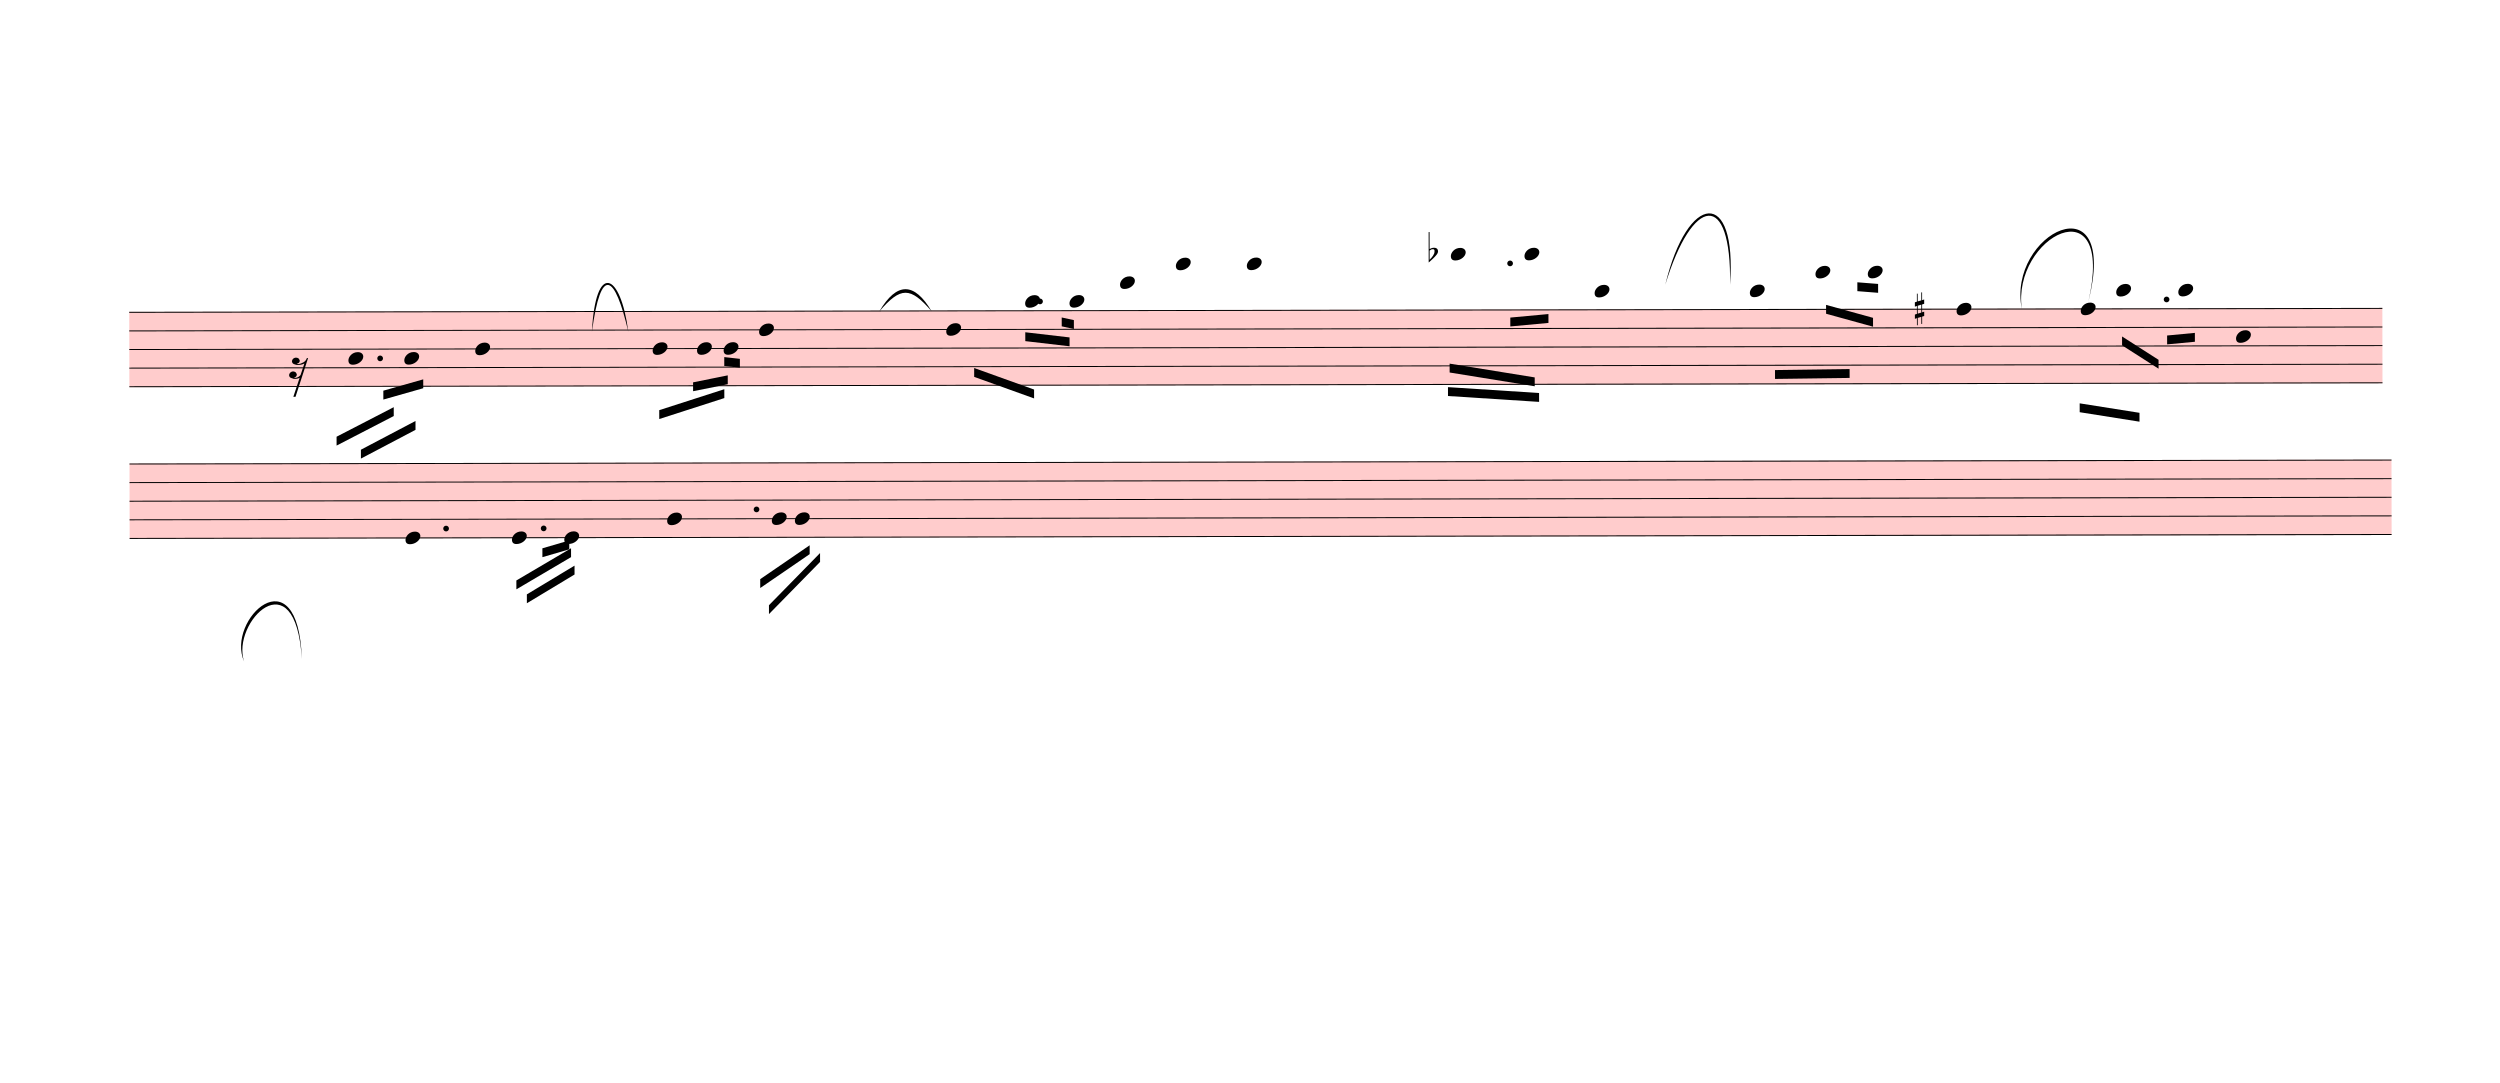
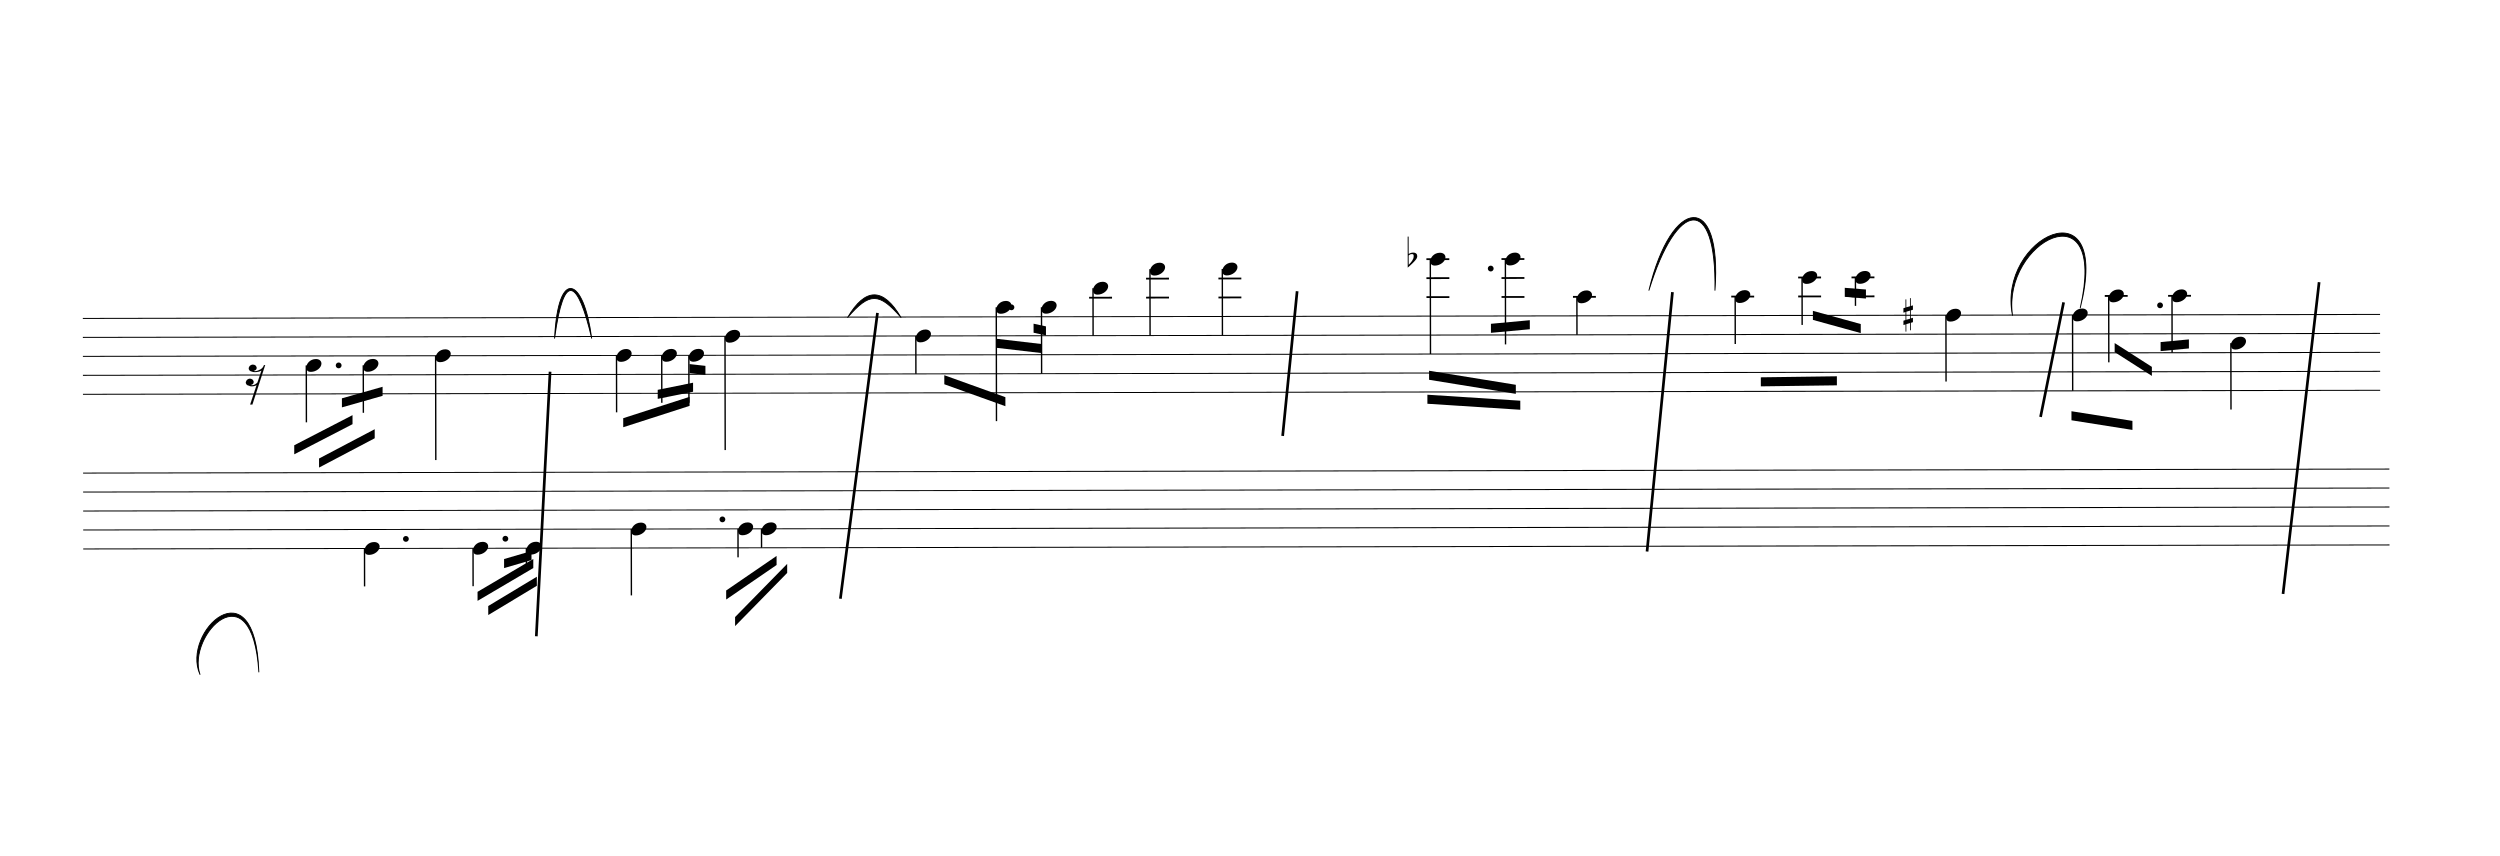
- <svg xmlns="http://www.w3.org/2000/svg" viewBox="1122.3 -1197 25364.7 10980" version="1.1" overflow="visible">
+ <svg xmlns="http://www.w3.org/2000/svg" viewBox="1609.2 -1197 24877.8 8511.3" version="1.1" overflow="visible">
  <defs>
    <style type="text/css">
    /* .staff * {
      fill: #000;
      stroke: #000;
    }

    .deletionBack {
      fill: #00000033;
    } */
+ 
+     .rastrum {
+       fill: none;
+     }
+ 
+     .deletionBack {
+       fill: #00000033;
+     }
+ 
+     .deletionLine {
+       stroke: #000000;
+     }
+ 
+     path {
+       stroke: #000;
+     }
  </style>
    <symbol id="sym_notehead_quarter" viewBox="0 0 1000 1000" overflow="inherit">
      <path transform="scale(1,-1)" d="M0 -39c0 68 73 172 200 172c66 0 114 -37 114 -95c0 -84 -106 -171 -218 -171c-64 0 -96 30 -96 94z" />
    </symbol>
    <symbol id="sym_rest_rest16th" viewBox="0 0 1000 1000" overflow="inherit">
      <path transform="scale(1,-1)" d="M133 -111c0 -33 -21 -50 -52 -55c10 -3 18 -4 25 -4c40 0 69 24 90 47l66 197c-36 -18 -64 -25 -112 -25c-23 0 -38 3 -45 8c-37 7 -55 27 -55 59c8 35 30 54 68 58c45 -6 49 -13 64 -48c0 -3 1 -5 1 -7c0 -27 -25 -46 -52 -49c6 -4 15 -6 26 -6c32 2 62 14 88 29 c32 19 44 36 59 71l7 1l10 2h4c-72 -220 -143 -439 -215 -659h-37l108 324c-20 -13 -51 -20 -82 -20c-21 0 -35 4 -43 10c-37 6 -55 26 -55 58c8 35 31 56 68 60c43 -8 48 -13 64 -51z" />
    </symbol>
    <symbol id="sym_accid_f" viewBox="0 0 1000 1000" overflow="inherit">
      <path transform="scale(1,-1)" d="M20 110c32 16 54 27 93 27c26 0 35 -3 54 -13c13 -7 24 -20 27 -38l4 -25c0 -28 -16 -57 -45 -89c-23 -25 -39 -44 -65 -68l-88 -79v644h20v-359zM90 106c-32 0 -48 -10 -70 -29v-194c31 31 54 59 71 84c21 32 32 59 32 84c0 9 1 16 1 20c0 14 -3 21 -11 30l-8 3z" />
    </symbol>
    <symbol id="sym_accid_s" viewBox="0 0 1000 1000" overflow="inherit">
      <path transform="scale(1,-1)" d="M136 186v169h17v-164l44 14v-91l-44 -14v-165l44 12v-91l-44 -13v-155h-17v150l-76 -22v-155h-17v149l-43 -13v90l43 14v167l-43 -14v92l43 13v169h17v-163zM60 73v-167l76 22v168z" />
    </symbol>
  </defs>
  <g class="rastrums">
    <g class="rastrum" data-id="r6dbfe72e-111a-4469-bfbf-9e43d95038c7" style="transform: rotate(-0.1deg); transform-origin: 2430px 1971px;">
      <g class="rastrum bounding-box" data-id="bbox-r6dbfe72e-111a-4469-bfbf-9e43d95038c7">
-         <rect x="2430" y="1971" width="22860" height="765" fill="#ff000033" />
+         <rect x="2430" y="1971" width="22860" height="765" />
      </g>
      <path d="M2430 1976 L25290 1976" stroke-width="10" stroke="black" />
      <path d="M2430 2164.75 L25290 2164.75" stroke-width="10" stroke="black" />
      <path d="M2430 2353.5 L25290 2353.5" stroke-width="10" stroke="black" />
      <path d="M2430 2542.25 L25290 2542.25" stroke-width="10" stroke="black" />
      <path d="M2430 2731 L25290 2731" stroke-width="10" stroke="black" />
    </g>
    <g class="rastrum" data-id="ra4603f5f-cde9-41e3-bfb1-000d79d3c53c" style="transform: rotate(-0.1deg); transform-origin: 2430px 3510px;">
      <g class="rastrum bounding-box" data-id="bbox-ra4603f5f-cde9-41e3-bfb1-000d79d3c53c">
-         <rect x="2430" y="3510" width="22950" height="765" fill="#ff000033" />
+         <rect x="2430" y="3510" width="22950" height="765" />
      </g>
      <path d="M2430 3515 L25380 3515" stroke-width="10" stroke="black" />
      <path d="M2430 3703.75 L25380 3703.75" stroke-width="10" stroke="black" />
      <path d="M2430 3892.5 L25380 3892.5" stroke-width="10" stroke="black" />
      <path d="M2430 4081.25 L25380 4081.25" stroke-width="10" stroke="black" />
      <path d="M2430 4270 L25380 4270" stroke-width="10" stroke="black" />
    </g>
  </g>
  <g class="draft" data-label="1" data-id="dc5f1bc00-9e65-4ef9-848e-09c6b5c4c35f">
    <g class="system" data-id="sd62a08ea-45d9-4d18-84d4-b2630590dc33">
      <g class="staff" data-n="1" data-rastrum="r6dbfe72e-111a-4469-bfbf-9e43d95038c7" style="transform: rotate(-0.1deg); transform-origin: 2430px 1971px;">
        <g class="note" data-id="d99757675-e683-4c49-a208-d8255387e80e" data-stem.dir="down">
          <g class="notehead">
            <use href="#sym_notehead_quarter" height="480px" width="480px" x="4653" y="2447.875" />
          </g>
          <g class="stem">
            <path d="M4653 2447.875 L4653 3014.125" stroke-width="14" />
          </g>
        </g>
        <g class="note" data-id="db4665bb6-d7a1-4d2f-afee-53e7ba3422ee" data-stem.dir="down">
          <g class="notehead">
            <use href="#sym_notehead_quarter" height="480px" width="480px" x="5220" y="2447.875" />
          </g>
          <g class="stem">
            <path d="M5220 2447.875 L5220 2919.75" stroke-width="14" />
          </g>
        </g>
        <g class="note" data-id="df8ec6676-eed2-4bf0-952a-6e84e7dd2d71" data-stem.dir="down">
          <g class="notehead">
            <use href="#sym_notehead_quarter" height="480px" width="480px" x="5940" y="2353.5" />
          </g>
          <g class="stem">
            <path d="M5940 2353.5 L5940 3391.625" stroke-width="14" />
          </g>
        </g>
        <g class="note" data-id="d31aeffea-e0ed-45d5-a907-448d3b1ae4de" data-stem.dir="down">
          <g class="notehead">
            <use href="#sym_notehead_quarter" height="480px" width="480px" x="7740" y="2353.5" />
          </g>
          <g class="stem">
            <path d="M7740 2353.5 L7740 2919.75" stroke-width="14" />
          </g>
        </g>
        <g class="note" data-id="d6435c179-cd23-4f9e-b06d-038c149a1690" data-stem.dir="down">
          <g class="notehead">
            <use href="#sym_notehead_quarter" height="480px" width="480px" x="8190" y="2353.5" />
          </g>
          <g class="stem">
            <path d="M8190 2353.5 L8190 2825.375" stroke-width="14" />
          </g>
        </g>
        <g class="note" data-id="df6f02a41-d70c-4ce1-ad67-0c45a10e7ab0" data-stem.dir="down">
          <g class="notehead">
            <use href="#sym_notehead_quarter" height="480px" width="480px" x="8460" y="2353.5" />
          </g>
          <g class="stem">
            <path d="M8460 2353.5 L8460 2825.375" stroke-width="14" />
          </g>
        </g>
        <g class="note" data-id="dc791df77-547c-4dbf-b7d2-2ea5c9a92d0a" data-stem.dir="down">
          <g class="notehead">
            <use href="#sym_notehead_quarter" height="480px" width="480px" x="8820" y="2164.75" />
          </g>
          <g class="stem">
            <path d="M8820 2164.75 L8820 3297.25" stroke-width="14" />
          </g>
        </g>
        <g class="note" data-id="d9447622a-53be-4995-9b08-2a1e4913efe1" data-stem.dir="down">
          <g class="notehead">
            <use href="#sym_notehead_quarter" height="480px" width="480px" x="10719" y="2164.75" />
          </g>
          <g class="stem">
            <path d="M10719 2164.75 L10719 2542.25" stroke-width="14" />
          </g>
        </g>
        <g class="note" data-id="da7da1d64-c1d4-403a-88f7-dfdc4272c25e" data-stem.dir="down">
          <g class="notehead">
            <use href="#sym_notehead_quarter" height="480px" width="480px" x="11520" y="1881.625" />
          </g>
          <g class="ledgerLines above" />
          <g class="stem">
            <path d="M11520 1881.625 L11520 3014.125" stroke-width="14" />
          </g>
        </g>
        <g class="note" data-id="de51730f7-cd11-498c-94dd-12287a82e96f" data-stem.dir="down">
          <g class="notehead">
            <use href="#sym_notehead_quarter" height="480px" width="480px" x="11970" y="1881.625" />
          </g>
          <g class="ledgerLines above" />
          <g class="stem">
            <path d="M11970 1881.625 L11970 2542.25" stroke-width="14" />
          </g>
        </g>
        <g class="note" data-id="dc4ebad3c-118f-483b-a9aa-71225c4235ed" data-stem.dir="down">
          <g class="notehead">
            <use href="#sym_notehead_quarter" height="480px" width="480px" x="12483" y="1692.875" />
          </g>
          <g class="ledgerLines above">
            <path d="M12444 1787.25 L12672 1787.25" stroke-width="18" />
          </g>
          <g class="stem">
            <path d="M12483 1692.875 L12483 2164.75" stroke-width="14" />
          </g>
        </g>
        <g class="note" data-id="d03ad3cf7-cd59-4cf5-8027-fed675622224" data-stem.dir="down">
          <g class="notehead">
            <use href="#sym_notehead_quarter" height="480px" width="480px" x="13050" y="1504.125" />
          </g>
          <g class="ledgerLines above">
            <path d="M13011 1787.25 L13239 1787.25" stroke-width="18" />
            <path d="M13011 1598.5 L13239 1598.5" stroke-width="18" />
          </g>
          <g class="stem">
            <path d="M13050 1504.125 L13050 2164.75" stroke-width="14" />
          </g>
        </g>
        <g class="note" data-id="d5c18b75e-ddac-458c-98c6-ce8dec9fcc6f" data-stem.dir="down">
          <g class="notehead">
            <use href="#sym_notehead_quarter" height="480px" width="480px" x="13770" y="1504.125" />
          </g>
          <g class="ledgerLines above">
            <path d="M13731 1787.25 L13959 1787.25" stroke-width="18" />
            <path d="M13731 1598.5 L13959 1598.5" stroke-width="18" />
          </g>
          <g class="stem">
            <path d="M13770 1504.125 L13770 2164.75" stroke-width="14" />
          </g>
        </g>
        <g class="note" data-id="d39fb7adf-bc68-45b6-bb0f-42ae05c9f7c0" data-stem.dir="down">
          <g class="notehead">
            <use href="#sym_notehead_quarter" height="480px" width="480px" x="15840" y="1409.75" />
          </g>
          <g class="ledgerLines above">
            <path d="M15801 1787.25 L16029 1787.25" stroke-width="18" />
            <path d="M15801 1598.5 L16029 1598.5" stroke-width="18" />
            <path d="M15801 1409.75 L16029 1409.75" stroke-width="18" />
          </g>
          <g class="stem">
            <path d="M15840 1409.75 L15840 2353.5" stroke-width="14" />
          </g>
        </g>
        <g class="note" data-id="dc6a5644a-9dca-471f-8faa-163978656e5d" data-stem.dir="down">
          <g class="notehead">
            <use href="#sym_notehead_quarter" height="480px" width="480px" x="16587" y="1409.75" />
          </g>
          <g class="ledgerLines above">
            <path d="M16548 1787.25 L16776 1787.25" stroke-width="18" />
            <path d="M16548 1598.5 L16776 1598.5" stroke-width="18" />
            <path d="M16548 1409.75 L16776 1409.75" stroke-width="18" />
          </g>
          <g class="stem">
            <path d="M16587 1409.75 L16587 2259.125" stroke-width="14" />
          </g>
        </g>
        <g class="note" data-id="d5f385ba4-d4b0-432e-8668-96882d901255" data-stem.dir="down">
          <g class="notehead">
            <use href="#sym_notehead_quarter" height="480px" width="480px" x="17298" y="1787.25" />
          </g>
          <g class="ledgerLines above">
            <path d="M17259 1787.25 L17487 1787.25" stroke-width="18" />
          </g>
          <g class="stem">
            <path d="M17298 1787.25 L17298 2164.75" stroke-width="14" />
          </g>
        </g>
        <g class="note" data-id="db990542c-dea7-431b-8371-28b0921543cb" data-stem.dir="down">
          <g class="notehead">
            <use href="#sym_notehead_quarter" height="480px" width="480px" x="18873" y="1787.25" />
          </g>
          <g class="ledgerLines above">
            <path d="M18834 1787.25 L19062 1787.25" stroke-width="18" />
          </g>
          <g class="stem">
            <path d="M18873 1787.25 L18873 2259.125" stroke-width="14" />
          </g>
        </g>
        <g class="note" data-id="d3e40d304-925c-4ba7-83b8-107e56e920bf" data-stem.dir="down">
          <g class="notehead">
            <use href="#sym_notehead_quarter" height="480px" width="480px" x="19539" y="1598.5" />
          </g>
          <g class="ledgerLines above">
            <path d="M19500 1787.25 L19728 1787.25" stroke-width="18" />
            <path d="M19500 1598.5 L19728 1598.5" stroke-width="18" />
          </g>
          <g class="stem">
            <path d="M19539 1598.5 L19539 2070.375" stroke-width="14" />
          </g>
        </g>
        <g class="note" data-id="de7bc2e5f-dc71-4bea-8c61-c63a93ed1119" data-stem.dir="down">
          <g class="notehead">
            <use href="#sym_notehead_quarter" height="480px" width="480px" x="20070" y="1598.5" />
          </g>
          <g class="ledgerLines above">
            <path d="M20031 1787.25 L20259 1787.25" stroke-width="18" />
            <path d="M20031 1598.5 L20259 1598.5" stroke-width="18" />
          </g>
          <g class="stem">
            <path d="M20070 1598.5 L20070 1881.625" stroke-width="14" />
          </g>
        </g>
        <g class="note" data-id="d910a21cb-20dd-4c73-a12a-271400cd9991" data-stem.dir="down">
          <g class="notehead">
            <use href="#sym_notehead_quarter" height="480px" width="480px" x="20970" y="1976" />
          </g>
          <g class="stem">
            <path d="M20970 1976 L20970 2636.625" stroke-width="14" />
          </g>
        </g>
        <g class="note" data-id="d20b78732-2183-4bf1-9093-59bc620e967e" data-stem.dir="down">
          <g class="notehead">
            <use href="#sym_notehead_quarter" height="480px" width="480px" x="22230" y="1976" />
          </g>
          <g class="stem">
            <path d="M22230 1976 L22230 2731" stroke-width="14" />
          </g>
        </g>
        <g class="note" data-id="dd76cb96c-0249-40bc-a7d4-26fdad7d2929" data-stem.dir="down">
          <g class="notehead">
            <use href="#sym_notehead_quarter" height="480px" width="480px" x="22590" y="1787.25" />
          </g>
          <g class="ledgerLines above">
            <path d="M22551 1787.25 L22779 1787.25" stroke-width="18" />
          </g>
          <g class="stem">
            <path d="M22590 1787.25 L22590 2447.875" stroke-width="14" />
          </g>
        </g>
        <g class="note" data-id="de9386be1-4764-43be-85ff-1e14c34d5c94" data-stem.dir="down">
          <g class="notehead">
            <use href="#sym_notehead_quarter" height="480px" width="480px" x="23220" y="1787.25" />
          </g>
          <g class="ledgerLines above">
            <path d="M23181 1787.25 L23409 1787.25" stroke-width="18" />
          </g>
          <g class="stem">
            <path d="M23220 1787.25 L23220 2353.5" stroke-width="14" />
          </g>
        </g>
        <g class="note" data-id="d2c353ad8-c4f3-4490-b745-37f1a4577b7e" data-stem.dir="down">
          <g class="notehead">
            <use href="#sym_notehead_quarter" height="480px" width="480px" x="23805" y="2259.125" />
          </g>
          <g class="stem">
            <path d="M23805 2259.125 L23805 2919.75" stroke-width="14" />
          </g>
        </g>
        <g class="rest" data-id="deaeefa0b-b5f8-488a-a319-169d22d27b9e">
          <use href="#sym_rest_rest16th" height="597px" width="597px" x="4050" y="2542.25" />
        </g>
        <g class="accid" data-id="d69d4d083-ab72-4285-9aed-89420b32e43d">
          <use href="#sym_accid_f" height="480px" width="480px" x="15615" y="1409.75" />
        </g>
        <g class="accid" data-id="d2c002f05-be6c-4071-aa7d-6d21178c9c84">
          <use href="#sym_accid_s" height="480px" width="480px" x="20547" y="1976" />
        </g>
        <g class="dot augmentation" data-id="d40c32e59-ae79-42f7-be28-75cc3819a8d3" data-class="dot augmentation">
          <ellipse cx="4975" cy="2447.875" rx="29" ry="29" fill-opacity="1" stroke-opacity="1" />
        </g>
        <g class="dot augmentation" data-id="da14d45c3-ac5a-47ab-a0de-7ecade047856" data-class="dot augmentation">
          <ellipse cx="11671" cy="1881.625" rx="29" ry="29" fill-opacity="1" stroke-opacity="1" />
        </g>
        <g class="dot augmentation" data-id="dffd662c5-ee6b-45ab-8756-e9005dd7686e" data-class="dot augmentation">
          <ellipse cx="16441" cy="1504.125" rx="29" ry="29" fill-opacity="1" stroke-opacity="1" />
        </g>
        <g class="dot augmentation" data-id="dad089a0b-40a1-40f7-b1cd-628e6106db93" data-class="dot augmentation">
          <ellipse cx="23101" cy="1881.625" rx="29" ry="29" fill-opacity="1" stroke-opacity="1" />
        </g>
      </g>
      <g class="staff" data-n="2" data-rastrum="ra4603f5f-cde9-41e3-bfb1-000d79d3c53c" style="transform: rotate(-0.1deg); transform-origin: 2430px 3510px;">
        <g class="note" data-id="d88e8f6c6-9288-4e80-b818-b1c02b13cbd5" data-stem.dir="down">
          <g class="notehead">
            <use href="#sym_notehead_quarter" height="480px" width="480px" x="5229" y="4270" />
          </g>
          <g class="stem">
            <path d="M5229 4270 L5229 4647.5" stroke-width="14" />
          </g>
        </g>
        <g class="note" data-id="d8f27c460-cebe-46c9-ad9b-3b557caf1d59" data-stem.dir="down">
          <g class="notehead">
            <use href="#sym_notehead_quarter" height="480px" width="480px" x="6309" y="4270" />
          </g>
          <g class="stem">
            <path d="M6309 4270 L6309 4647.5" stroke-width="14" />
          </g>
        </g>
        <g class="note" data-id="d1a802ac1-deec-4237-97bb-d9e9cd41e95c" data-stem.dir="down">
          <g class="notehead">
            <use href="#sym_notehead_quarter" height="480px" width="480px" x="6840" y="4270" />
          </g>
          <g class="stem">
            <path d="M6840 4270 L6840 4458.75" stroke-width="14" />
          </g>
        </g>
        <g class="note" data-id="dc3a2dabc-a859-4f86-9733-229f15067e8e" data-stem.dir="down">
          <g class="notehead">
            <use href="#sym_notehead_quarter" height="480px" width="480px" x="7884" y="4081.25" />
          </g>
          <g class="stem">
            <path d="M7884 4081.25 L7884 4741.875" stroke-width="14" />
          </g>
        </g>
        <g class="note" data-id="d48e60013-a5e3-48dd-9b8d-4232846cceec" data-stem.dir="down">
          <g class="notehead">
            <use href="#sym_notehead_quarter" height="480px" width="480px" x="8946" y="4081.25" />
          </g>
          <g class="stem">
            <path d="M8946 4081.25 L8946 4364.375" stroke-width="14" />
          </g>
        </g>
        <g class="note" data-id="d464d437b-36b8-4bcb-b26b-ab088ae93e58" data-stem.dir="down">
          <g class="notehead">
            <use href="#sym_notehead_quarter" height="480px" width="480px" x="9180" y="4081.25" />
          </g>
          <g class="stem">
            <path d="M9180 4081.25 L9180 4270" stroke-width="14" />
          </g>
        </g>
        <g class="dot augmentation" data-id="d4b57b5d6-09b5-4d54-9c90-c9687807b2b0" data-class="dot augmentation">
          <ellipse cx="5641" cy="4175.625" rx="29" ry="29" fill-opacity="1" stroke-opacity="1" />
        </g>
        <g class="dot augmentation" data-id="dbc25f530-47ce-45bc-8379-1ffb69a5811f" data-class="dot augmentation">
          <ellipse cx="6631" cy="4175.625" rx="29" ry="29" fill-opacity="1" stroke-opacity="1" />
        </g>
        <g class="dot augmentation" data-id="d734725b4-cdc0-4111-acc2-2f3e163517f1" data-class="dot augmentation">
          <ellipse cx="8791" cy="3986.875" rx="29" ry="29" fill-opacity="1" stroke-opacity="1" />
        </g>
      </g>
      <g class="barLine" data-id="d32f76c67-2d21-453b-a7cc-5497ef6eaf62">
        <path d="M22144.5 1811.7 L21915 2952" stroke-width="27" />
      </g>
      <g class="barLine" data-id="d64b0dd4c-78a4-44b1-a40a-9d2be014c8e0">
        <path d="M7083 2502 L6946.2 5134.5" stroke-width="27" />
      </g>
      <g class="barLine" data-id="d2d9ccd46-732a-4360-b572-637934c7f8ae">
        <path d="M10341 1917 L9972 4761" stroke-width="27" />
      </g>
      <g class="barLine" data-id="dff8b3511-9cde-4c12-a3da-534bfc7e8005">
        <path d="M14517 1701 L14373 3141" stroke-width="27" />
      </g>
      <g class="barLine" data-id="dcef83117-79d6-4177-9451-9f4966bca227">
        <path d="M18252 1710 L17999.1 4291.2" stroke-width="27" />
      </g>
      <g class="barLine" data-id="d9ca7d198-28d0-473b-87dc-8d7d98d1fbce">
        <path d="M24687 1611 L24327.9 4713.3" stroke-width="27" />
      </g>
-       <g class="barLine" data-id="d55d39527-c904-47d1-b3b4-0a44a80ad236">
-         <path d="M2922.3 5099.4 L3039.3 7983" stroke-width="27" />
-       </g>
      <g class="beam" data-id="b01ea48e3-4d3b-4c73-b41c-84be9d84422d" style="transform: rotate(-0.1deg); transform-origin: 2430px 1971px;">
        <polygon points="5006.7,2775.6 5411.7,2661.3 5411.7,2751.3 5006.7,2865.6" stroke-opacity="1" fill-opacity="1" />
      </g>
      <g class="beam" data-id="bc97c6d58-f005-4f52-bfd1-eb8d6b20251b" style="transform: rotate(-0.1deg); transform-origin: 2430px 1971px;">
        <polygon points="4531.5,3241.8 5112,2943 5112,3033 4531.5,3331.8" stroke-opacity="1" fill-opacity="1" />
      </g>
      <g class="beam" data-id="bdfb6d729-2732-481f-9c10-0b0890fd91a1" style="transform: rotate(-0.1deg); transform-origin: 2430px 1971px;">
        <polygon points="4778.1,3374.1 5332.5,3083.4 5332.5,3173.4 4778.1,3464.1" stroke-opacity="1" fill-opacity="1" />
      </g>
      <g class="beam" data-id="b19769668-9918-48fd-bd8d-eec2eeda4bcd" style="transform: rotate(-0.1deg); transform-origin: 2430px 1971px;">
        <polygon points="7805.7,2978.1 8466.3,2766.6 8466.3,2856.6 7805.7,3068.1" stroke-opacity="1" fill-opacity="1" />
      </g>
      <g class="beam" data-id="bd76d2989-0efc-47a7-beda-ec36823bc63e" style="transform: rotate(-0.1deg); transform-origin: 2430px 1971px;">
        <polygon points="8149.5,2696.4 8501.4,2626.2 8501.4,2716.2 8149.5,2786.4" stroke-opacity="1" fill-opacity="1" />
      </g>
      <g class="beam" data-id="b51a25638-d27b-4487-a2cc-fe56abdd0c38" style="transform: rotate(-0.1deg); transform-origin: 2430px 1971px;">
        <polygon points="8466.3,2440.8 8624.7,2458.8 8624.7,2548.8 8466.3,2530.8" stroke-opacity="1" fill-opacity="1" />
      </g>
      <g class="beam" data-id="b5d29605f-9203-43d8-847c-4ef142b989b5" style="transform: rotate(-0.1deg); transform-origin: 2430px 1971px;">
        <polygon points="11001.6,2556 11609.1,2775.6 11609.1,2865.6 11001.6,2646" stroke-opacity="1" fill-opacity="1" />
      </g>
      <g class="beam" data-id="b19ab2b1b-22e0-4ada-b5c9-f572d596e697" style="transform: rotate(-0.1deg); transform-origin: 2430px 1971px;">
        <polygon points="11520.9,2194.2 11970,2247.3 11970,2337.3 11520.9,2284.2" stroke-opacity="1" fill-opacity="1" />
      </g>
      <g class="beam" data-id="b01e76363-92c9-4ce6-b09e-eaf53bc64f71" style="transform: rotate(-0.1deg); transform-origin: 2430px 1971px;">
        <polygon points="11890.8,2044.8 12014.1,2071.8 12014.1,2161.8 11890.8,2134.8" stroke-opacity="1" fill-opacity="1" />
      </g>
      <g class="beam" data-id="bd80bce2c-750e-47cf-9405-69443f665893" style="transform: rotate(-0.1deg); transform-origin: 2430px 1971px;">
        <polygon points="15825.6,2520 16688.7,2661.3 16688.7,2751.3 15825.6,2610" stroke-opacity="1" fill-opacity="1" />
      </g>
      <g class="beam" data-id="b59aedc7f-6883-4091-9d8f-2311df6fd520" style="transform: rotate(-0.1deg); transform-origin: 2430px 1971px;">
        <polygon points="16442.1,2053.8 16829.1,2018.7 16829.1,2108.7 16442.1,2143.8" stroke-opacity="1" fill-opacity="1" />
      </g>
      <g class="beam" data-id="b701d0a56-800d-4eaf-87c3-dca923b028a6" style="transform: rotate(-0.1deg); transform-origin: 2430px 1971px;">
        <polygon points="15808.5,2758.5 16732.8,2819.7 16732.8,2909.7 15808.5,2848.5" stroke-opacity="1" fill-opacity="1" />
      </g>
      <g class="beam" data-id="b41b61547-86bb-42ab-a247-f109d7a8d126" style="transform: rotate(-0.1deg); transform-origin: 2430px 1971px;">
        <polygon points="19126.8,2591.1 19883.7,2582.1 19883.7,2672.1 19126.8,2681.1" stroke-opacity="1" fill-opacity="1" />
      </g>
      <g class="beam" data-id="b6760d3c4-58cd-45fa-a81d-1d006d7c90bd" style="transform: rotate(-0.1deg); transform-origin: 2430px 1971px;">
        <polygon points="19646.1,1930.5 20122.2,2062.8 20122.2,2152.8 19646.1,2020.5" stroke-opacity="1" fill-opacity="1" />
      </g>
      <g class="beam" data-id="b0ee89eb2-e976-484b-be39-0ab0b101beb0" style="transform: rotate(-0.1deg); transform-origin: 2430px 1971px;">
        <polygon points="19963.8,1701.9 20174.4,1719 20174.4,1809 19963.8,1791.9" stroke-opacity="1" fill-opacity="1" />
      </g>
      <g class="beam" data-id="b76c01a2b-c252-43ab-ab3f-277719337e22" style="transform: rotate(-0.1deg); transform-origin: 2430px 1971px;">
        <polygon points="22217.4,2934 22824,3031.2 22824,3121.2 22217.4,3024" stroke-opacity="1" fill-opacity="1" />
      </g>
      <g class="beam" data-id="bf2b6f80d-08cb-4010-a570-baec568032ba" style="transform: rotate(-0.1deg); transform-origin: 2430px 1971px;">
        <polygon points="22648.5,2256.3 23018.4,2493.9 23018.4,2583.9 22648.5,2346.3" stroke-opacity="1" fill-opacity="1" />
      </g>
      <g class="beam" data-id="be3c60aad-d1cd-438c-bfc3-837a855ce6c4" style="transform: rotate(-0.1deg); transform-origin: 2430px 1971px;">
        <polygon points="23105.7,2247.3 23387.4,2221.2 23387.4,2311.2 23105.7,2337.3" stroke-opacity="1" fill-opacity="1" />
      </g>
      <g class="beam" data-id="b85c628ef-2fb9-438b-acab-7e3005ef0226" style="transform: rotate(-0.1deg); transform-origin: 2430px 3510px;">
        <polygon points="6617.7,4377.6 6890.4,4298.4 6890.4,4388.4 6617.7,4467.6" stroke-opacity="1" fill-opacity="1" />
      </g>
      <g class="beam" data-id="b7bff3762-6ab3-446a-a186-4d1a1259c202" style="transform: rotate(-0.1deg); transform-origin: 2430px 3510px;">
        <polygon points="6353.1,4703.4 6908.4,4377.6 6908.4,4467.6 6353.1,4793.4" stroke-opacity="1" fill-opacity="1" />
      </g>
      <g class="beam" data-id="b87772a5c-5cea-4c4b-a275-0b927715ef3c" style="transform: rotate(-0.1deg); transform-origin: 2430px 3510px;">
        <polygon points="6459.3,4844.7 6943.5,4554 6943.5,4644 6459.3,4934.7" stroke-opacity="1" fill-opacity="1" />
      </g>
      <g class="beam" data-id="bd61ac4a4-c722-46a9-b63e-4d2847da1509" style="transform: rotate(-0.1deg); transform-origin: 2430px 3510px;">
        <polygon points="8827.2,4694.4 9329.4,4351.5 9329.4,4441.5 8827.2,4784.4" stroke-opacity="1" fill-opacity="1" />
      </g>
      <g class="beam" data-id="b0b86c2ed-85ba-40c3-9c82-1a6a59b883a5" style="transform: rotate(-0.1deg); transform-origin: 2430px 3510px;">
        <polygon points="8915.4,4959 9434.7,4430.7 9434.7,4520.7 8915.4,5049" stroke-opacity="1" fill-opacity="1" />
      </g>
      <g class="curve" data-id="d41a36efd-5d16-42e5-b11e-ae7d4914d3a6" data-class="curve">
        <path d="M7128.00,2169.00 C7163.10,1457.10 7418.70,1562.40 7497.00,2169.00 C7361.66,1589.15 7219.91,1484.33 7128.00,2169.00" stroke-width="9" stroke-linecap="round" stroke-linejoin="round" />
      </g>
      <g class="curve" data-id="d9c3b2da9-7271-4abf-964c-2acb4b58baef" data-class="curve">
        <path d="M10044.00,1962.00 C10221.30,1662.30 10397.70,1662.30 10575.00,1962.00 C10356.97,1710.37 10262.03,1710.37 10044.00,1962.00" stroke-width="9" stroke-linecap="round" stroke-linejoin="round" />
      </g>
      <g class="curve" data-id="d8b983b99-d52b-431e-b59a-ed8a75800ec7" data-class="curve">
        <path d="M18018.00,1692.00 C18243.00,753.30 18748.80,700.20 18675.00,1692.00 C18691.57,726.54 18293.72,790.67 18018.00,1692.00" stroke-width="9" stroke-linecap="round" stroke-linejoin="round" />
      </g>
      <g class="curve" data-id="d74124b78-da9b-43c1-87c5-807336396afb" data-class="curve">
        <path d="M21636.00,1941.30 C21477.60,1166.40 22630.50,603.00 22310.10,1866.60 C22589.95,651.21 21528.17,1203.98 21636.00,1941.30" stroke-width="9" stroke-linecap="round" stroke-linejoin="round" />
      </g>
      <g class="curve" data-id="d9cbae4e7-94ab-4afa-9391-ea6b0efd7798" data-class="curve">
        <path d="M3599.10,5514.30 C3409.20,5092.20 4149.00,4394.70 4185.00,5490.00 C4120.25,4450.76 3465.75,5119.97 3599.10,5514.30" stroke-width="9" stroke-linecap="round" stroke-linejoin="round" />
      </g>
    </g>
    <g class="deletions" />
  </g>
</svg>
